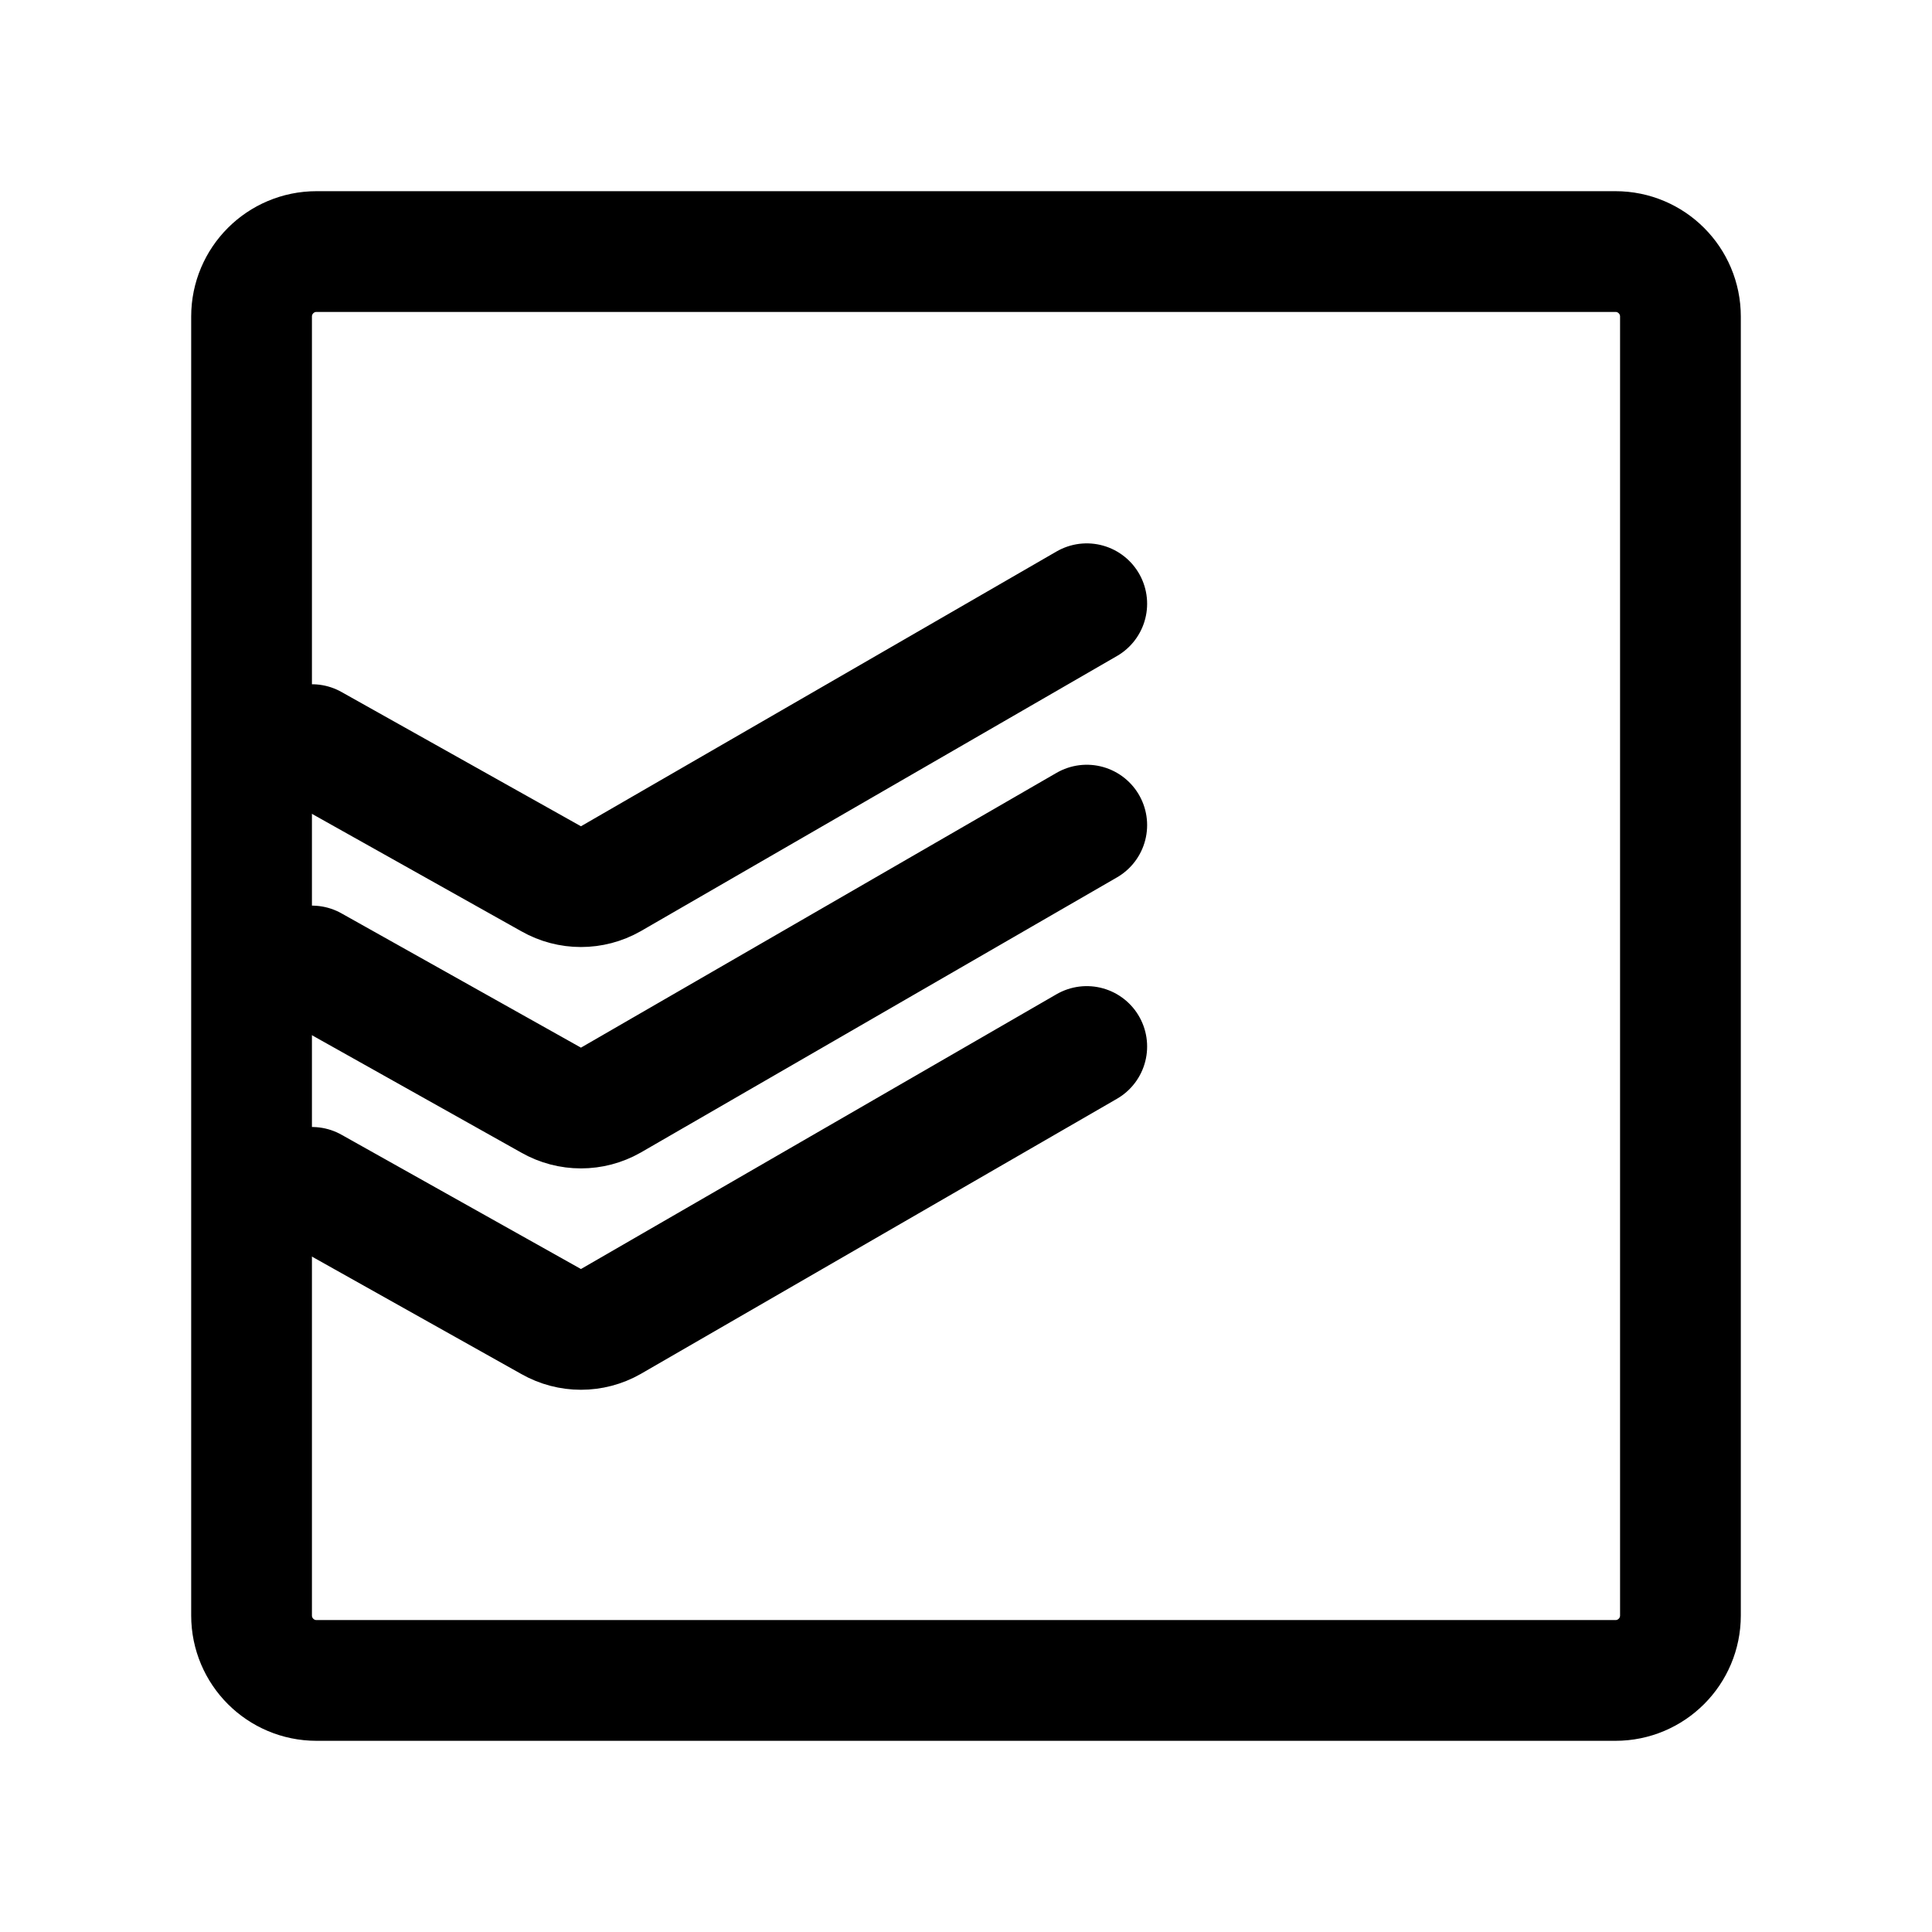
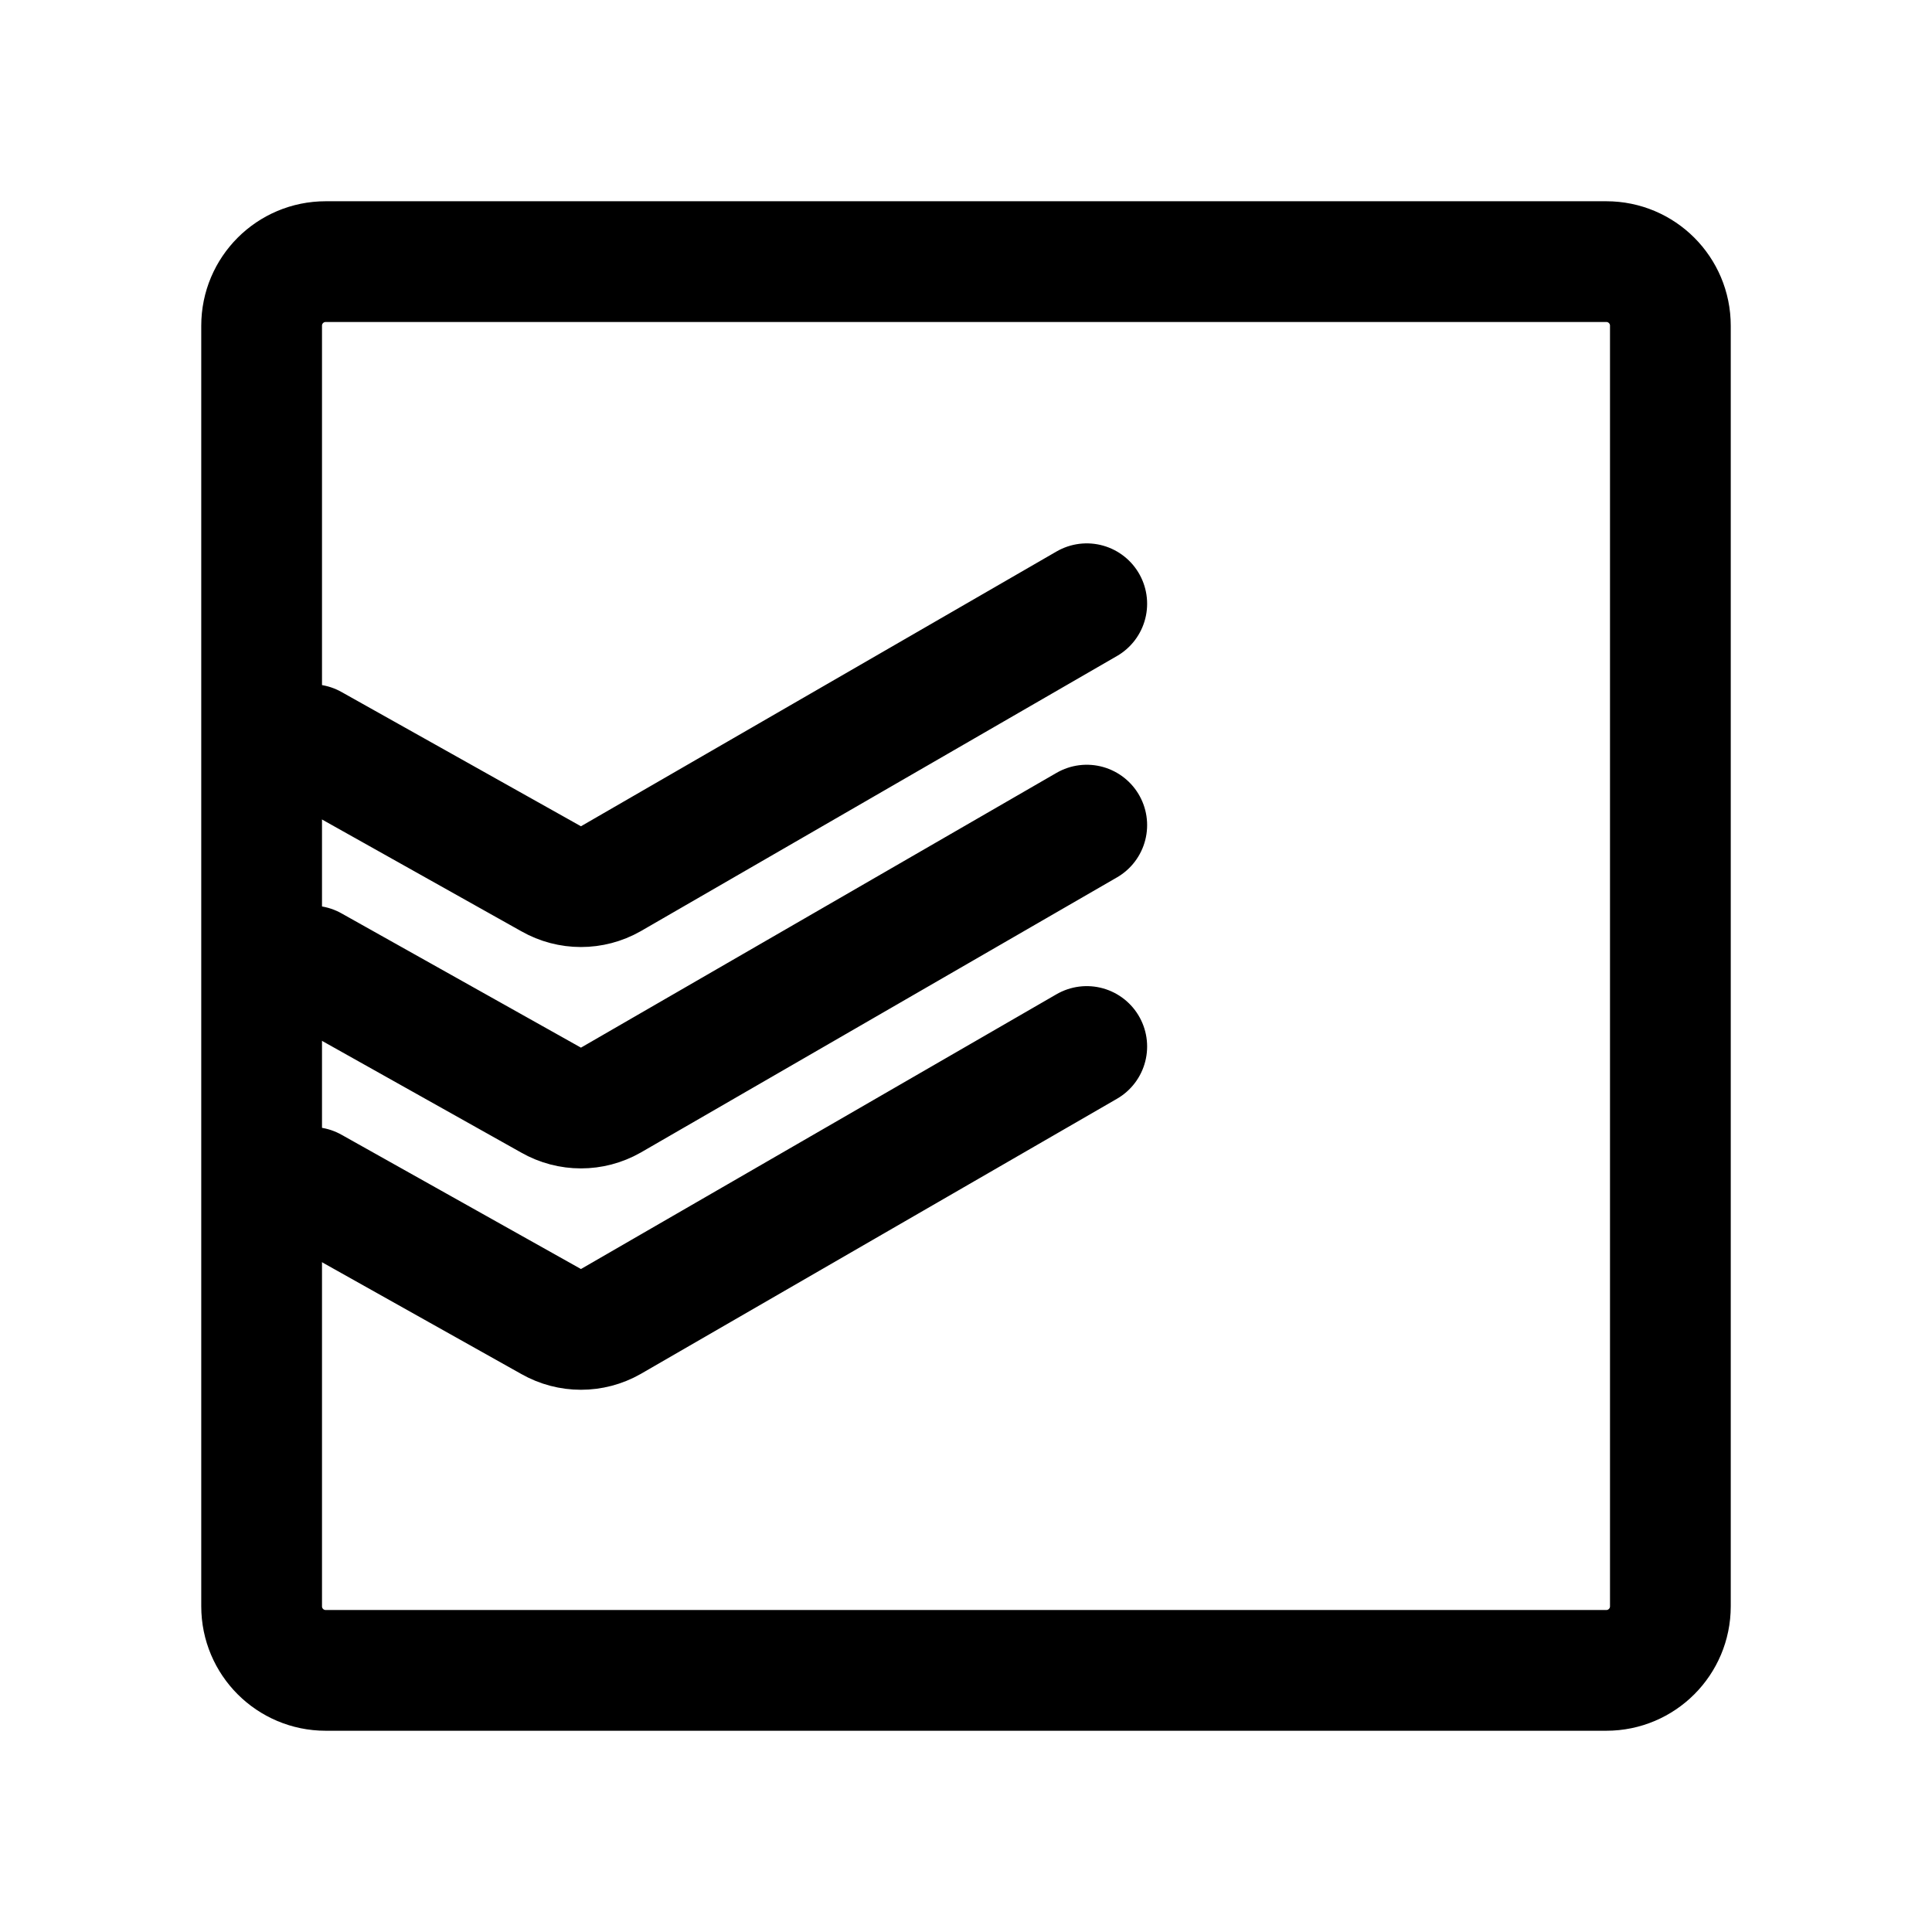
<svg xmlns="http://www.w3.org/2000/svg" width="192" height="192" viewBox="0 0 192 192" fill="none">
-   <path d="M160.545 25H31.455A6.455 6.455 0 0 0 25 31.454v129.091A6.455 6.455 0 0 0 31.454 167h129.091a6.455 6.455 0 0 0 6.455-6.455V31.455A6.455 6.455 0 0 0 160.545 25Z" stroke="#000" stroke-width="12" stroke-linecap="round" stroke-linejoin="round" />
+   <path d="M159.636 26H32.364A6.364 6.364 0 0 0 26 32.364v127.272A6.364 6.364 0 0 0 32.364 166h127.272a6.364 6.364 0 0 0 6.364-6.364V32.364A6.364 6.364 0 0 0 159.636 26Z" stroke="#000" stroke-width="12" stroke-linecap="round" stroke-linejoin="round" />
  <path d="m31 118 23.77 13.33a5.997 5.997 0 0 0 5.93 0L108 104m-77-8 23.77 13.33a5.997 5.997 0 0 0 5.93 0L108 82m-77-8 23.77 13.33a6 6 0 0 0 5.93 0L108 60" stroke="#000" stroke-width="12" stroke-linecap="round" stroke-linejoin="round" />
</svg>
